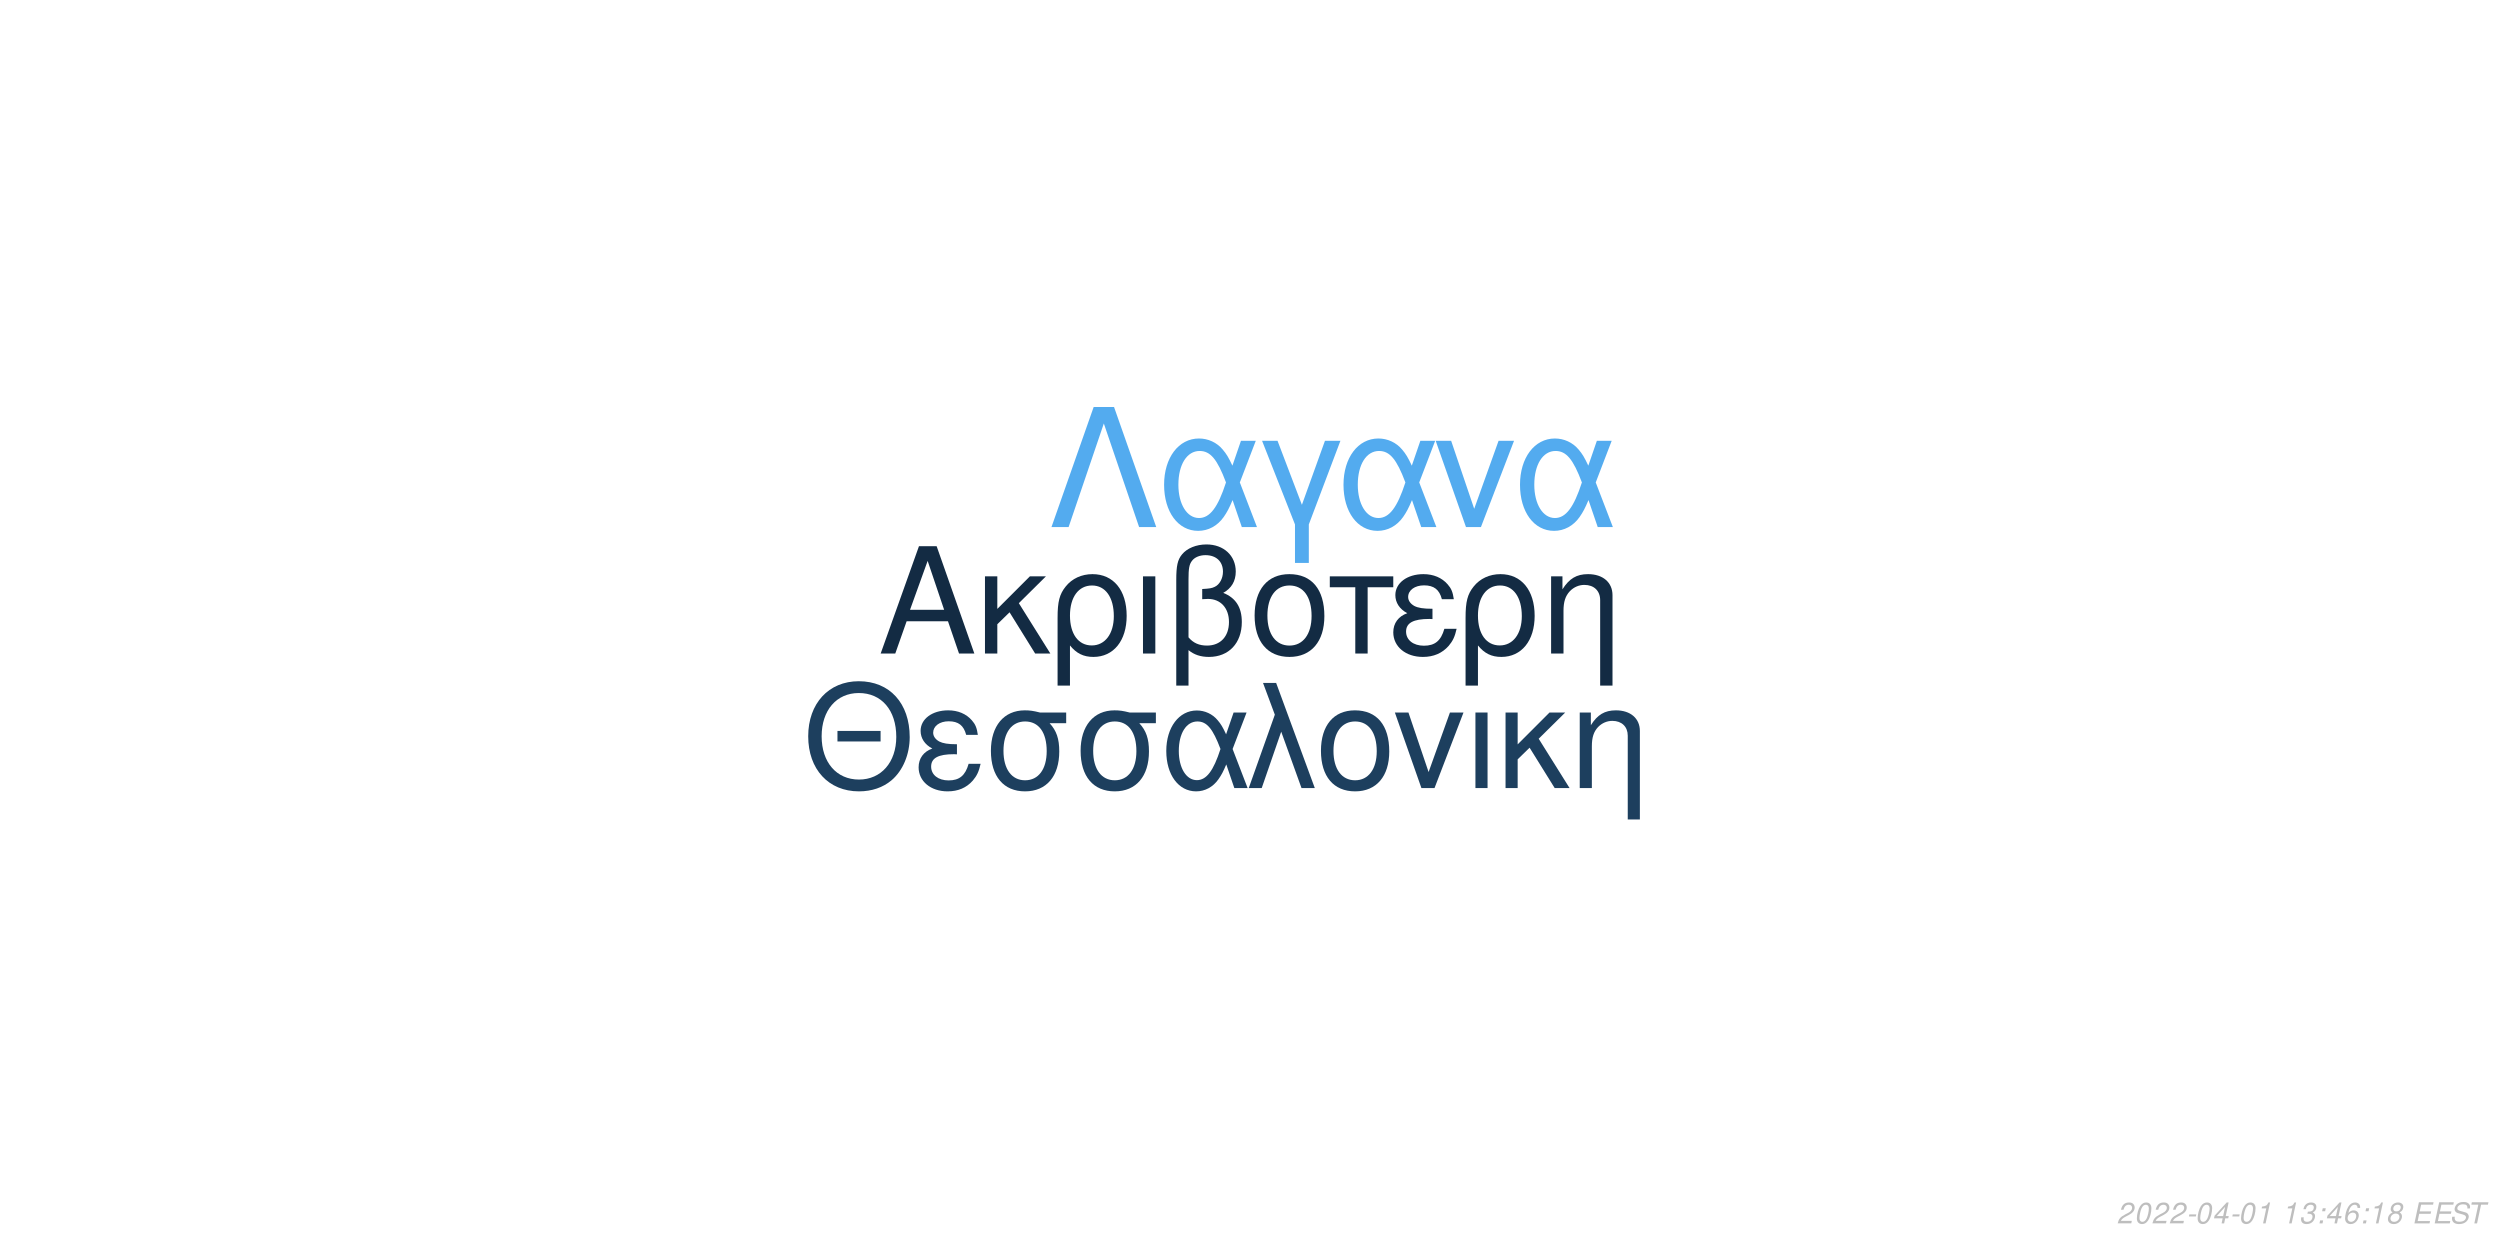
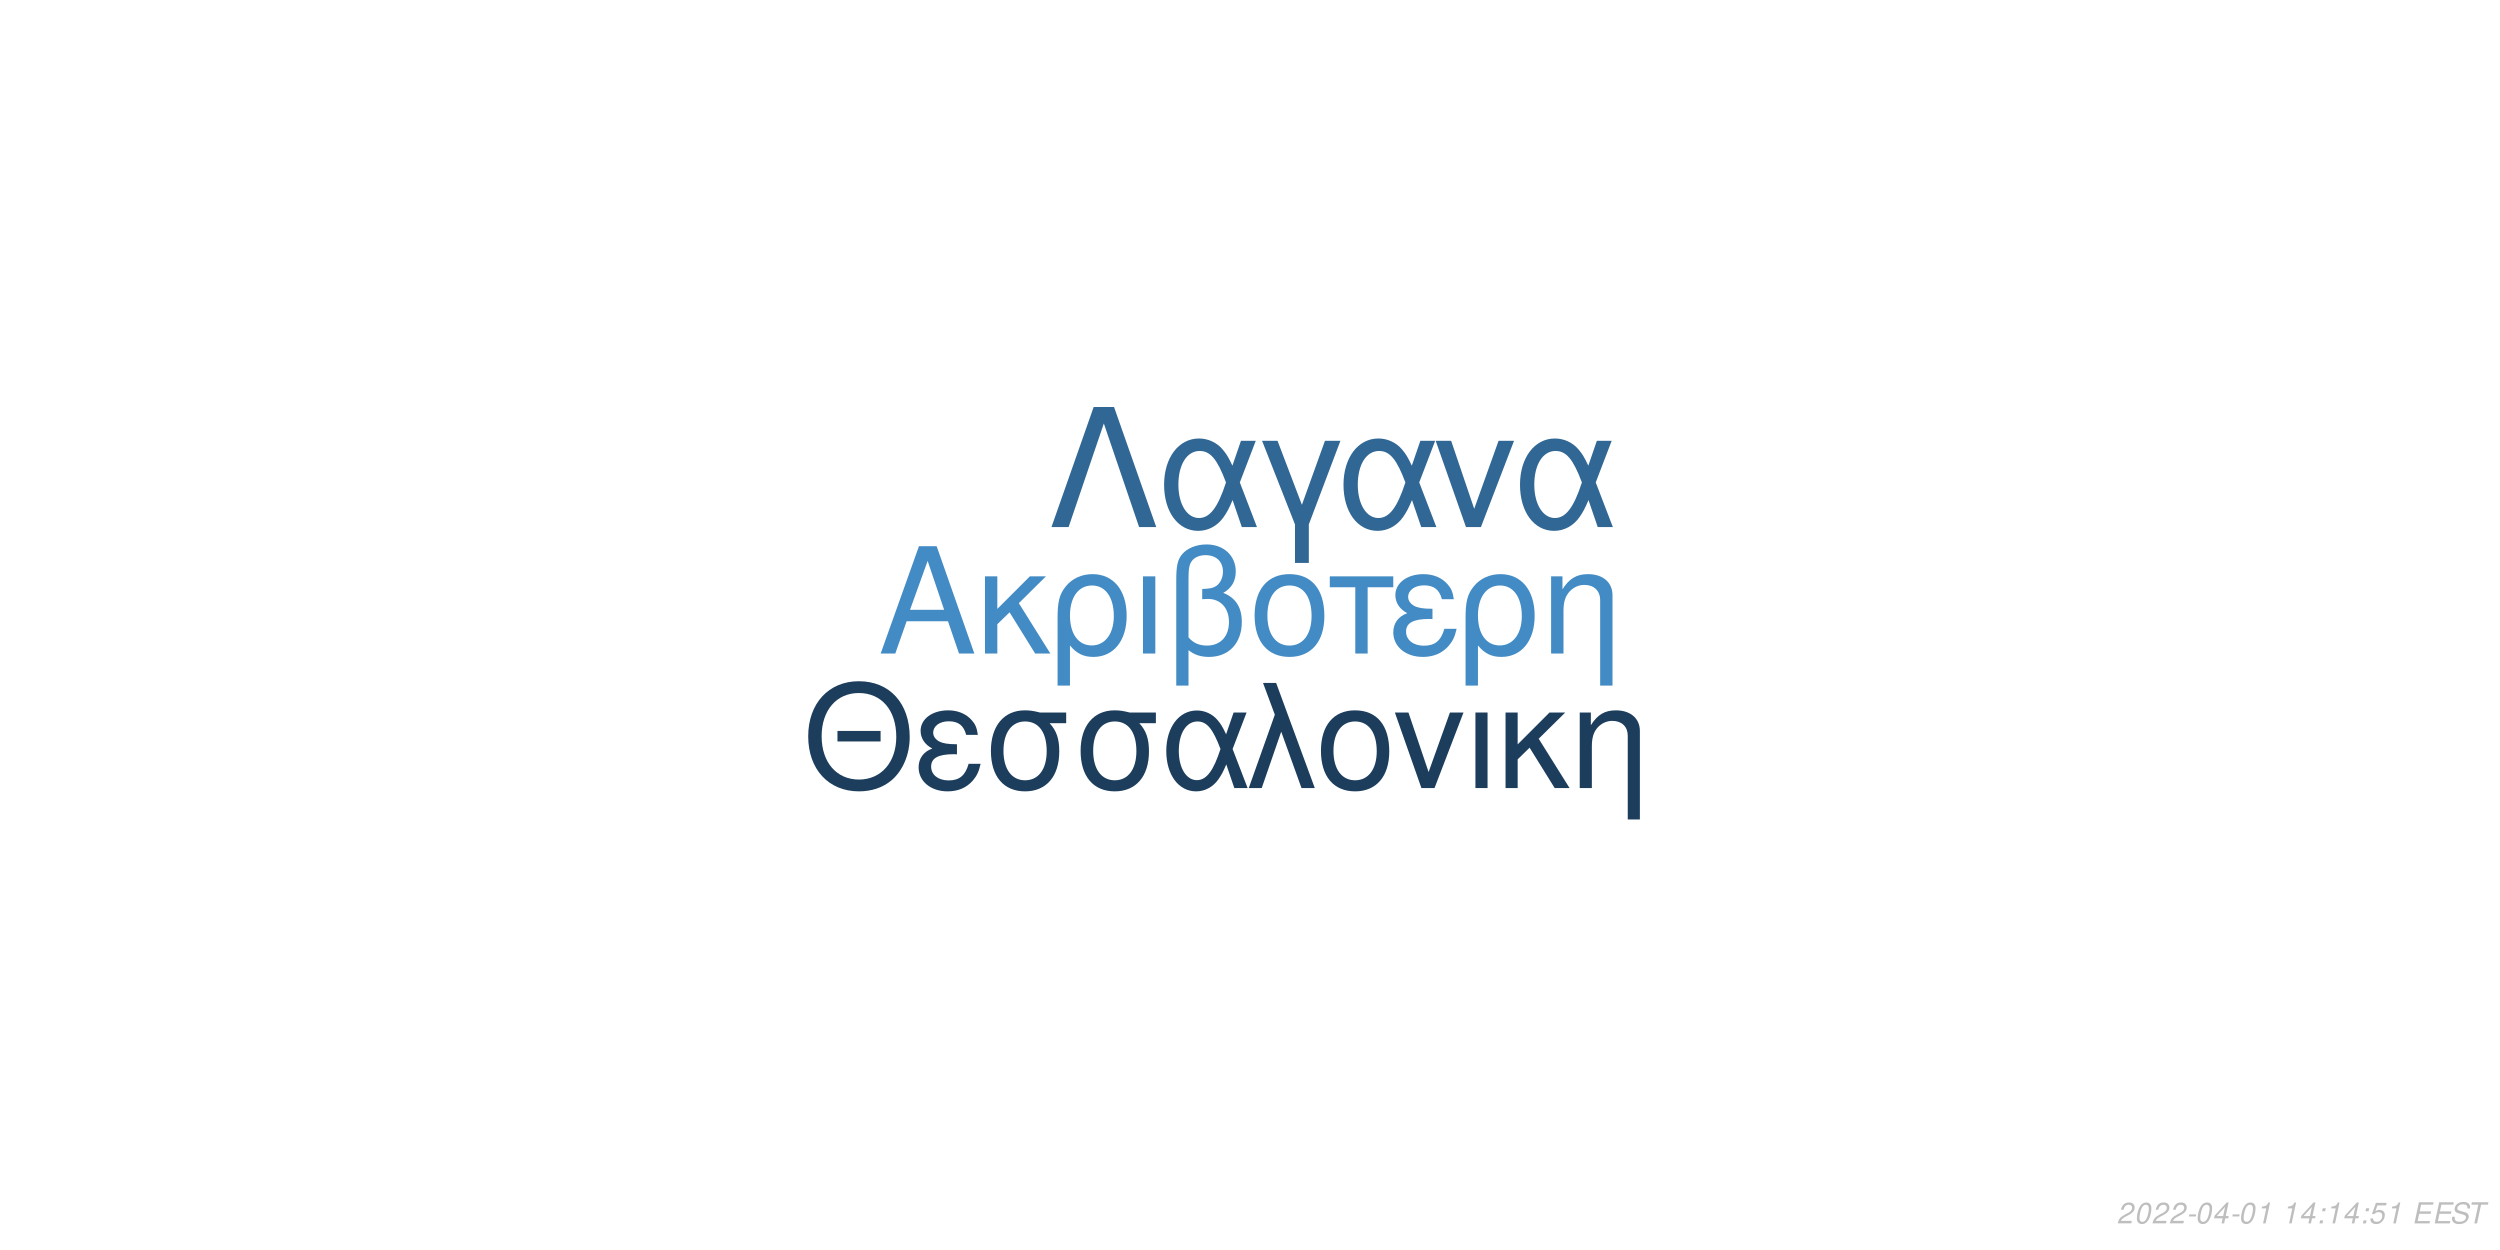
<svg xmlns="http://www.w3.org/2000/svg" xmlns:xlink="http://www.w3.org/1999/xlink" width="864pt" height="432pt" viewBox="0 0 864 432" version="1.1">
  <defs>
    <g>
      <symbol overflow="visible" id="glyph0-0">
        <path style="stroke:none;" d="" />
      </symbol>
      <symbol overflow="visible" id="glyph0-1">
        <path style="stroke:none;" d="M 24.125 -11.141 L 27.938 0 L 33.234 0 L 20.203 -37.094 L 14.094 -37.094 L 0.859 0 L 5.906 0 L 9.828 -11.141 Z M 22.797 -15.109 L 11 -15.109 L 17.094 -32.016 Z M 22.797 -15.109 " />
      </symbol>
      <symbol overflow="visible" id="glyph0-2">
        <path style="stroke:none;" d="M 7.172 -15.422 L 7.172 -26.672 L 2.906 -26.672 L 2.906 0 L 7.172 0 L 7.172 -10.125 L 11.406 -14.25 L 20.25 0 L 25.5 0 L 14.609 -17.406 L 23.969 -26.672 L 18.422 -26.672 Z M 7.172 -15.422 " />
      </symbol>
      <symbol overflow="visible" id="glyph0-3">
        <path style="stroke:none;" d="M 3 11.094 L 7.281 11.094 L 7.281 -2.797 C 9.516 -0.047 11.953 1.172 15.375 1.172 C 22.344 1.172 26.875 -4.422 26.875 -13.031 C 26.875 -21.891 22.297 -27.438 15.062 -27.438 C 11.297 -27.438 7.984 -25.906 5.797 -23.156 C 3.672 -20.516 3 -17.969 3 -12.359 Z M 14.906 -23.516 C 19.547 -23.516 22.438 -19.438 22.438 -12.922 C 22.438 -6.812 19.391 -2.797 14.812 -2.797 C 10.172 -2.797 7.281 -6.766 7.281 -13.125 C 7.281 -19.484 10.234 -23.516 14.906 -23.516 Z M 14.906 -23.516 " />
      </symbol>
      <symbol overflow="visible" id="glyph0-4">
        <path style="stroke:none;" d="M 3.516 0 L 7.781 0 L 7.781 -26.672 L 3.516 -26.672 Z M 3.516 0 " />
      </symbol>
      <symbol overflow="visible" id="glyph0-5">
        <path style="stroke:none;" d="M 4.016 11.094 L 8.25 11.094 L 8.25 -1.172 C 10.172 0.406 12.422 1.172 15.312 1.172 C 22.188 1.172 26.672 -3.609 26.672 -10.891 C 26.672 -15.984 24.578 -19.234 20.25 -20.969 C 23.109 -22.547 24.578 -25.031 24.578 -28.344 C 24.578 -33.844 20.406 -37.703 14.453 -37.703 C 10.938 -37.703 7.734 -36.391 6 -34.25 C 4.484 -32.422 4.016 -30.328 4.016 -25.391 Z M 8.25 -25.656 C 8.25 -29.359 8.5 -30.844 9.469 -32.062 C 10.375 -33.281 12.156 -34 14.094 -34 C 17.812 -34 20.156 -31.812 20.156 -28.297 C 20.156 -25.953 18.984 -23.812 17.297 -23.047 C 16.281 -22.547 15.469 -22.438 12.984 -22.297 L 12.984 -18.781 C 13.734 -18.828 14.344 -18.875 14.969 -18.875 C 19.344 -18.875 22.234 -15.719 22.234 -10.891 C 22.234 -5.906 19.281 -2.75 14.656 -2.75 C 11.953 -2.75 9.922 -3.609 8.25 -5.594 Z M 8.25 -25.656 " />
      </symbol>
      <symbol overflow="visible" id="glyph0-6">
        <path style="stroke:none;" d="M 14.094 -27.438 C 6.562 -27.438 2.094 -22.094 2.094 -13.125 C 2.094 -4.125 6.562 1.172 14.141 1.172 C 21.672 1.172 26.203 -4.172 26.203 -12.922 C 26.203 -22.188 21.828 -27.438 14.094 -27.438 Z M 14.141 -23.516 C 18.938 -23.516 21.781 -19.594 21.781 -12.984 C 21.781 -6.672 18.828 -2.75 14.141 -2.75 C 9.422 -2.75 6.516 -6.672 6.516 -13.125 C 6.516 -19.594 9.422 -23.516 14.141 -23.516 Z M 14.141 -23.516 " />
      </symbol>
      <symbol overflow="visible" id="glyph0-7">
        <path style="stroke:none;" d="M 7.891 0 L 12.156 0 L 12.156 -22.906 L 21.016 -22.906 L 21.016 -26.672 L -0.922 -26.672 L -0.922 -22.906 L 7.891 -22.906 Z M 7.891 0 " />
      </symbol>
      <symbol overflow="visible" id="glyph0-8">
        <path style="stroke:none;" d="M 14.562 -15.469 C 11.344 -15.469 9.562 -15.781 8.297 -16.438 C 6.922 -17.203 6.156 -18.328 6.156 -19.547 C 6.156 -21.891 8.453 -23.562 11.656 -23.562 C 15.062 -23.562 16.953 -22.094 17.812 -18.781 L 21.938 -18.781 C 21.578 -21.266 21.062 -22.5 19.797 -23.922 C 17.812 -26.203 14.906 -27.438 11.453 -27.438 C 5.797 -27.438 1.734 -24.375 1.734 -20.203 C 1.734 -17.609 3.156 -15.375 5.859 -13.938 C 2.797 -12.875 1.016 -10.484 1.016 -7.328 C 1.016 -2.391 5.297 1.172 11.25 1.172 C 14.969 1.172 17.906 -0.109 20.156 -2.641 C 21.578 -4.328 22.297 -5.797 22.906 -8.547 L 18.672 -8.547 C 17.5 -4.422 15.422 -2.703 11.609 -2.703 C 7.938 -2.703 5.438 -4.688 5.438 -7.578 C 5.438 -10.578 7.938 -11.953 13.484 -11.953 C 13.641 -11.953 14.094 -11.953 14.562 -11.906 Z M 14.562 -15.469 " />
      </symbol>
      <symbol overflow="visible" id="glyph0-9">
        <path style="stroke:none;" d="M 3.562 -26.672 L 3.562 0 L 7.844 0 L 7.844 -14.703 C 7.844 -17.906 8.5 -19.891 10.031 -21.531 C 11.406 -22.953 13.188 -23.719 15.062 -23.719 C 18.375 -23.719 20.516 -21.672 20.516 -18.469 L 20.516 11.094 L 24.781 11.094 L 24.781 -20.156 C 24.781 -24.578 21.469 -27.438 16.328 -27.438 C 12.359 -27.438 9.828 -25.906 7.484 -22.188 L 7.484 -26.672 Z M 3.562 -26.672 " />
      </symbol>
      <symbol overflow="visible" id="glyph1-0">
        <path style="stroke:none;" d="" />
      </symbol>
      <symbol overflow="visible" id="glyph1-1">
        <path style="stroke:none;" d="M 26.859 -19.734 L 11.953 -19.734 L 11.953 -16.094 L 26.859 -16.094 Z M 19.328 -36.922 C 8.922 -36.922 1.844 -29.25 1.844 -17.891 C 1.844 -6.484 8.875 1.141 19.391 1.141 C 23.812 1.141 27.703 -0.203 30.641 -2.688 C 34.578 -6.031 36.922 -11.656 36.922 -17.594 C 36.922 -29.297 30 -36.922 19.328 -36.922 Z M 19.328 -32.844 C 27.203 -32.844 32.281 -26.906 32.281 -17.688 C 32.281 -8.922 27.062 -2.938 19.391 -2.938 C 11.609 -2.938 6.484 -8.922 6.484 -17.891 C 6.484 -26.859 11.609 -32.844 19.328 -32.844 Z M 19.328 -32.844 " />
      </symbol>
      <symbol overflow="visible" id="glyph1-2">
        <path style="stroke:none;" d="M 14.25 -15.141 C 11.109 -15.141 9.375 -15.453 8.125 -16.094 C 6.781 -16.844 6.031 -17.938 6.031 -19.141 C 6.031 -21.422 8.266 -23.078 11.406 -23.078 C 14.75 -23.078 16.594 -21.625 17.438 -18.391 L 21.469 -18.391 C 21.125 -20.828 20.625 -22.031 19.391 -23.422 C 17.438 -25.656 14.594 -26.859 11.219 -26.859 C 5.688 -26.859 1.688 -23.875 1.688 -19.781 C 1.688 -17.234 3.094 -15.047 5.734 -13.656 C 2.734 -12.609 1 -10.266 1 -7.172 C 1 -2.344 5.188 1.141 11.016 1.141 C 14.656 1.141 17.547 -0.094 19.734 -2.594 C 21.125 -4.234 21.828 -5.688 22.422 -8.375 L 18.281 -8.375 C 17.141 -4.328 15.094 -2.641 11.359 -2.641 C 7.766 -2.641 5.328 -4.578 5.328 -7.422 C 5.328 -10.359 7.766 -11.703 13.203 -11.703 C 13.359 -11.703 13.797 -11.703 14.25 -11.656 Z M 14.25 -15.141 " />
      </symbol>
      <symbol overflow="visible" id="glyph1-3">
        <path style="stroke:none;" d="M 29 -26.109 L 19.938 -26.109 C 17.594 -26.703 16.438 -26.859 14.703 -26.859 C 7.469 -26.859 2.984 -21.469 2.984 -12.859 C 2.984 -4.031 7.375 1.141 14.797 1.141 C 22.172 1.141 26.609 -4.078 26.609 -12.656 C 26.609 -17.047 25.656 -19.828 23.266 -22.422 L 29 -22.422 Z M 14.797 -23.016 C 19.531 -23.016 22.266 -19.234 22.266 -12.75 C 22.266 -6.531 19.438 -2.688 14.797 -2.688 C 10.172 -2.688 7.328 -6.531 7.328 -12.859 C 7.328 -19.188 10.172 -23.016 14.797 -23.016 Z M 14.797 -23.016 " />
      </symbol>
      <symbol overflow="visible" id="glyph1-4">
        <path style="stroke:none;" d="M 29.344 -26.109 L 24.859 -26.109 L 22.266 -18.578 C 21.125 -21.031 20.484 -22.125 19.328 -23.469 C 17.547 -25.609 14.906 -26.812 12.156 -26.812 C 5.984 -26.812 1.594 -20.984 1.594 -12.812 C 1.594 -4.578 5.828 1.141 11.906 1.141 C 14.953 1.141 17.734 -0.344 19.625 -3.047 C 20.672 -4.531 21.281 -5.688 22.328 -8.172 L 25.109 0 L 29.703 0 L 24.516 -13.5 Z M 20.328 -13.5 C 17.891 -5.922 15.453 -2.734 12.156 -2.734 C 8.516 -2.734 5.922 -6.922 5.922 -12.812 C 5.922 -18.938 8.516 -23.016 12.359 -23.016 C 15.594 -23.016 17.688 -20.531 20.328 -13.5 Z M 20.328 -13.5 " />
      </symbol>
      <symbol overflow="visible" id="glyph1-5">
        <path style="stroke:none;" d="M 1.094 0 L 5.578 0 L 12.312 -19.484 L 19.328 0 L 23.922 0 L 10.562 -36.328 L 6.031 -36.328 L 10.109 -25.359 Z M 1.094 0 " />
      </symbol>
      <symbol overflow="visible" id="glyph1-6">
        <path style="stroke:none;" d="M 13.797 -26.859 C 6.422 -26.859 2.047 -21.625 2.047 -12.859 C 2.047 -4.031 6.422 1.141 13.859 1.141 C 21.234 1.141 25.656 -4.078 25.656 -12.656 C 25.656 -21.719 21.375 -26.859 13.797 -26.859 Z M 13.859 -23.016 C 18.531 -23.016 21.328 -19.188 21.328 -12.703 C 21.328 -6.531 18.438 -2.688 13.859 -2.688 C 9.219 -2.688 6.375 -6.531 6.375 -12.859 C 6.375 -19.188 9.219 -23.016 13.859 -23.016 Z M 13.859 -23.016 " />
      </symbol>
      <symbol overflow="visible" id="glyph1-7">
        <path style="stroke:none;" d="M 14.297 0 L 24.312 -26.109 L 19.625 -26.109 L 12.25 -5.531 L 5.281 -26.109 L 0.594 -26.109 L 9.766 0 Z M 14.297 0 " />
      </symbol>
      <symbol overflow="visible" id="glyph1-8">
        <path style="stroke:none;" d="M 3.438 0 L 7.625 0 L 7.625 -26.109 L 3.438 -26.109 Z M 3.438 0 " />
      </symbol>
      <symbol overflow="visible" id="glyph1-9">
        <path style="stroke:none;" d="M 7.031 -15.094 L 7.031 -26.109 L 2.844 -26.109 L 2.844 0 L 7.031 0 L 7.031 -9.922 L 11.156 -13.953 L 19.828 0 L 24.969 0 L 14.297 -17.047 L 23.469 -26.109 L 18.031 -26.109 Z M 7.031 -15.094 " />
      </symbol>
      <symbol overflow="visible" id="glyph1-10">
        <path style="stroke:none;" d="M 3.484 -26.109 L 3.484 0 L 7.672 0 L 7.672 -14.406 C 7.672 -17.547 8.328 -19.484 9.812 -21.078 C 11.156 -22.469 12.906 -23.219 14.75 -23.219 C 17.984 -23.219 20.078 -21.234 20.078 -18.094 L 20.078 10.859 L 24.266 10.859 L 24.266 -19.734 C 24.266 -24.062 21.031 -26.859 16 -26.859 C 12.109 -26.859 9.609 -25.359 7.328 -21.719 L 7.328 -26.109 Z M 3.484 -26.109 " />
      </symbol>
      <symbol overflow="visible" id="glyph2-0">
        <path style="stroke:none;" d="" />
      </symbol>
      <symbol overflow="visible" id="glyph2-1">
        <path style="stroke:none;" d="M 22.531 -41.484 L 15.484 -41.484 L 0.906 0 L 6.828 0 L 19 -35.797 L 31.188 0 L 37.109 0 Z M 22.531 -41.484 " />
      </symbol>
      <symbol overflow="visible" id="glyph2-2">
        <path style="stroke:none;" d="M 33.516 -29.812 L 28.391 -29.812 L 25.438 -21.219 C 24.125 -24.016 23.391 -25.266 22.078 -26.797 C 20.031 -29.25 17.016 -30.609 13.891 -30.609 C 6.828 -30.609 1.828 -23.953 1.828 -14.625 C 1.828 -5.234 6.656 1.312 13.594 1.312 C 17.078 1.312 20.266 -0.391 22.422 -3.469 C 23.609 -5.172 24.297 -6.484 25.5 -9.328 L 28.688 0 L 33.922 0 L 28 -15.422 Z M 23.219 -15.422 C 20.422 -6.766 17.641 -3.125 13.891 -3.125 C 9.734 -3.125 6.766 -7.906 6.766 -14.625 C 6.766 -21.625 9.734 -26.297 14.109 -26.297 C 17.812 -26.297 20.203 -23.453 23.219 -15.422 Z M 23.219 -15.422 " />
      </symbol>
      <symbol overflow="visible" id="glyph2-3">
        <path style="stroke:none;" d="M 12.062 12.406 L 16.844 12.406 L 16.844 -0.906 L 27.766 -29.812 L 22.422 -29.812 L 14.453 -7.688 L 6.031 -29.812 L 0.688 -29.812 L 12.062 -0.906 Z M 12.062 12.406 " />
      </symbol>
      <symbol overflow="visible" id="glyph2-4">
        <path style="stroke:none;" d="M 16.328 0 L 27.766 -29.812 L 22.422 -29.812 L 14 -6.312 L 6.031 -29.812 L 0.688 -29.812 L 11.156 0 Z M 16.328 0 " />
      </symbol>
      <symbol overflow="visible" id="glyph3-0">
        <path style="stroke:none;" d="" />
      </symbol>
      <symbol overflow="visible" id="glyph3-1">
        <path style="stroke:none;" d="M 5.234 -0.875 L 1.469 -0.875 C 1.641 -1.375 2.203 -1.891 3.109 -2.344 L 4.234 -2.938 C 5.562 -3.625 6.219 -4.469 6.219 -5.484 C 6.219 -5.938 6.062 -6.359 5.797 -6.656 C 5.469 -7.047 4.984 -7.234 4.312 -7.234 C 2.766 -7.234 1.891 -6.453 1.484 -4.734 L 2.375 -4.734 C 2.484 -5.188 2.609 -5.484 2.797 -5.75 C 3.094 -6.203 3.609 -6.453 4.188 -6.453 C 4.891 -6.453 5.344 -6.031 5.344 -5.375 C 5.344 -4.703 4.859 -4.094 4.016 -3.656 L 2.984 -3.125 C 1.234 -2.188 0.797 -1.656 0.344 -0.016 L 5.047 -0.016 Z M 5.234 -0.875 " />
      </symbol>
      <symbol overflow="visible" id="glyph3-2">
        <path style="stroke:none;" d="M 4.203 -7.234 C 3.375 -7.234 2.688 -6.812 2.125 -5.984 C 1.484 -5.047 0.984 -3.188 0.984 -1.734 C 0.984 -1.109 1.172 -0.562 1.484 -0.266 C 1.797 0.047 2.281 0.234 2.766 0.234 C 3.625 0.234 4.281 -0.156 4.859 -1.016 C 5.516 -1.953 6 -3.797 6 -5.266 C 6 -6.5 5.328 -7.234 4.203 -7.234 Z M 4.094 -6.453 C 4.734 -6.453 5.125 -5.984 5.125 -5.156 C 5.125 -4.203 4.781 -2.625 4.406 -1.812 C 3.984 -0.938 3.516 -0.547 2.875 -0.547 C 2.25 -0.547 1.875 -1.031 1.875 -1.828 C 1.875 -2.797 2.203 -4.344 2.594 -5.203 C 2.984 -6.047 3.453 -6.453 4.094 -6.453 Z M 4.094 -6.453 " />
      </symbol>
      <symbol overflow="visible" id="glyph3-3">
        <path style="stroke:none;" d="M 3.516 -3.125 L 1.125 -3.125 L 0.969 -2.406 L 3.359 -2.406 Z M 3.516 -3.125 " />
      </symbol>
      <symbol overflow="visible" id="glyph3-4">
        <path style="stroke:none;" d="M 3.625 -1.75 L 3.266 0 L 4.141 0 L 4.516 -1.75 L 5.562 -1.75 L 5.734 -2.531 L 4.688 -2.531 L 5.688 -7.234 L 5.016 -7.234 L 0.844 -2.672 L 0.641 -1.75 Z M 3.797 -2.531 L 1.594 -2.531 L 4.469 -5.703 Z M 3.797 -2.531 " />
      </symbol>
      <symbol overflow="visible" id="glyph3-5">
        <path style="stroke:none;" d="M 3.703 -5.188 L 2.594 0 L 3.469 0 L 5.016 -7.234 L 4.438 -7.234 C 3.906 -6.156 3.688 -6.016 2.234 -5.812 L 2.109 -5.188 Z M 3.703 -5.188 " />
      </symbol>
      <symbol overflow="visible" id="glyph3-6">
        <path style="stroke:none;" d="" />
      </symbol>
      <symbol overflow="visible" id="glyph3-7">
-         <path style="stroke:none;" d="M 2.922 -3.312 C 3.125 -3.344 3.234 -3.344 3.375 -3.344 C 4.203 -3.344 4.688 -3 4.688 -2.406 C 4.688 -1.312 3.906 -0.547 2.781 -0.547 C 2.047 -0.547 1.594 -0.938 1.594 -1.562 C 1.594 -1.719 1.609 -1.844 1.656 -2.094 L 0.766 -2.094 C 0.734 -1.797 0.719 -1.641 0.719 -1.469 C 0.719 -0.375 1.406 0.234 2.641 0.234 C 3.547 0.234 4.297 -0.078 4.812 -0.656 C 5.266 -1.156 5.562 -1.875 5.562 -2.547 C 5.562 -3.125 5.344 -3.453 4.797 -3.734 C 5.641 -4.234 6.016 -4.844 6.016 -5.734 C 6.016 -6.656 5.312 -7.234 4.203 -7.234 C 3.375 -7.234 2.672 -6.938 2.188 -6.375 C 1.891 -6.031 1.703 -5.641 1.516 -4.906 L 2.391 -4.906 C 2.5 -5.359 2.594 -5.594 2.734 -5.812 C 3.047 -6.234 3.516 -6.453 4.078 -6.453 C 4.734 -6.453 5.141 -6.125 5.141 -5.578 C 5.141 -5.188 5.016 -4.797 4.797 -4.547 C 4.516 -4.234 4 -4.062 3.266 -4.062 L 3.078 -4.062 Z M 2.922 -3.312 " />
+         <path style="stroke:none;" d="M 2.359 -1.031 L 1.312 -1.031 L 1.094 0 L 2.141 0 Z M 3.266 -5.234 L 2.219 -5.234 L 2 -4.203 L 3.047 -4.203 Z M 3.266 -5.234 " />
      </symbol>
      <symbol overflow="visible" id="glyph3-8">
-         <path style="stroke:none;" d="M 2.359 -1.031 L 1.312 -1.031 L 1.094 0 L 2.141 0 Z M 3.266 -5.234 L 2.219 -5.234 L 2 -4.203 L 3.047 -4.203 Z M 3.266 -5.234 " />
+         <path style="stroke:none;" d="M 6.297 -7.094 L 2.594 -7.094 L 1.234 -3.234 L 2.047 -3.234 C 2.656 -3.766 2.938 -3.906 3.531 -3.906 C 4.328 -3.906 4.797 -3.453 4.797 -2.688 C 4.797 -1.438 3.969 -0.547 2.828 -0.547 C 2.031 -0.547 1.609 -0.938 1.578 -1.734 L 0.703 -1.734 L 0.703 -1.516 C 0.703 -0.938 0.844 -0.547 1.188 -0.266 C 1.562 0.062 2.078 0.234 2.703 0.234 C 3.656 0.234 4.391 -0.156 4.984 -0.922 C 5.422 -1.5 5.672 -2.234 5.672 -2.953 C 5.672 -4 4.938 -4.672 3.812 -4.672 C 3.328 -4.672 2.906 -4.547 2.406 -4.234 L 3.109 -6.219 L 6.109 -6.219 Z M 6.297 -7.094 " />
      </symbol>
      <symbol overflow="visible" id="glyph3-9">
-         <path style="stroke:none;" d="M 6.125 -5.344 L 6.141 -5.625 C 6.141 -6.609 5.453 -7.234 4.391 -7.234 C 3.438 -7.234 2.641 -6.719 2.016 -5.703 C 1.422 -4.781 0.938 -2.953 0.938 -1.688 C 0.938 -0.516 1.688 0.234 2.859 0.234 C 3.703 0.234 4.438 -0.156 5 -0.875 C 5.406 -1.422 5.672 -2.156 5.672 -2.766 C 5.672 -3.812 4.969 -4.5 3.906 -4.5 C 3.234 -4.5 2.672 -4.234 2.094 -3.625 C 2.406 -5.375 3.234 -6.453 4.25 -6.453 C 4.703 -6.453 5.062 -6.234 5.172 -5.844 C 5.203 -5.719 5.234 -5.578 5.25 -5.344 Z M 3.656 -3.734 C 4.344 -3.734 4.797 -3.281 4.797 -2.625 C 4.797 -1.469 3.984 -0.547 2.984 -0.547 C 2.297 -0.547 1.812 -1.047 1.812 -1.766 C 1.812 -2.859 2.625 -3.734 3.656 -3.734 Z M 3.656 -3.734 " />
+         <path style="stroke:none;" d="M 2.547 -3.312 L 6.5 -3.312 L 6.688 -4.141 L 2.719 -4.141 L 3.219 -6.469 L 7.344 -6.469 L 7.516 -7.297 L 2.453 -7.297 L 0.906 0 L 6.125 0 L 6.297 -0.812 L 2.016 -0.812 Z M 2.547 -3.312 " />
      </symbol>
      <symbol overflow="visible" id="glyph3-10">
-         <path style="stroke:none;" d="M 4.766 -3.797 C 5.078 -3.969 5.234 -4.078 5.438 -4.234 C 5.812 -4.594 6.062 -5.172 6.062 -5.734 C 6.062 -6.625 5.344 -7.234 4.266 -7.234 C 2.812 -7.234 1.703 -6.219 1.703 -4.875 C 1.703 -4.406 1.875 -4.125 2.359 -3.812 C 1.297 -3.312 0.75 -2.516 0.75 -1.469 C 0.75 -0.438 1.547 0.234 2.812 0.234 C 3.656 0.234 4.359 -0.094 4.938 -0.734 C 5.359 -1.234 5.609 -1.859 5.609 -2.438 C 5.609 -3.047 5.312 -3.516 4.766 -3.797 Z M 4.109 -6.453 C 4.797 -6.453 5.188 -6.125 5.188 -5.578 C 5.188 -5.266 5.062 -4.922 4.859 -4.672 C 4.562 -4.312 4.188 -4.156 3.656 -4.156 C 2.984 -4.156 2.594 -4.453 2.594 -4.984 C 2.594 -5.859 3.203 -6.453 4.109 -6.453 Z M 3.453 -3.406 C 4.234 -3.406 4.734 -2.984 4.734 -2.312 C 4.734 -1.312 3.922 -0.547 2.875 -0.547 C 2.125 -0.547 1.625 -0.969 1.625 -1.625 C 1.625 -2.609 2.438 -3.406 3.453 -3.406 Z M 3.453 -3.406 " />
+         <path style="stroke:none;" d="M 7.062 -5.156 C 7.125 -5.438 7.141 -5.562 7.141 -5.703 C 7.141 -6.156 6.938 -6.594 6.594 -6.891 C 6.188 -7.25 5.656 -7.406 4.875 -7.406 C 3.844 -7.406 3.047 -7.125 2.5 -6.562 C 2.094 -6.141 1.781 -5.438 1.781 -4.922 C 1.781 -4.297 2.219 -3.766 2.891 -3.562 L 4.594 -3.094 C 5.406 -2.859 5.734 -2.578 5.734 -2.094 C 5.734 -1.781 5.547 -1.406 5.266 -1.141 C 4.844 -0.766 4.266 -0.578 3.453 -0.578 C 2.328 -0.578 1.812 -0.984 1.812 -1.906 C 1.812 -2.047 1.812 -2.125 1.844 -2.312 L 0.984 -2.312 C 0.906 -2.062 0.891 -1.906 0.891 -1.688 C 0.891 -0.484 1.797 0.234 3.297 0.234 C 4.359 0.234 5.234 -0.062 5.812 -0.609 C 6.344 -1.078 6.688 -1.797 6.688 -2.375 C 6.688 -2.641 6.609 -2.906 6.453 -3.156 C 6.234 -3.5 5.938 -3.703 5.469 -3.828 L 3.75 -4.312 C 2.984 -4.547 2.734 -4.734 2.734 -5.188 C 2.734 -5.547 2.875 -5.844 3.188 -6.109 C 3.547 -6.438 4.031 -6.594 4.703 -6.594 C 5.266 -6.594 5.688 -6.484 5.906 -6.297 C 6.094 -6.125 6.219 -5.797 6.219 -5.516 C 6.219 -5.422 6.203 -5.344 6.188 -5.156 Z M 7.062 -5.156 " />
      </symbol>
      <symbol overflow="visible" id="glyph3-11">
-         <path style="stroke:none;" d="M 2.547 -3.312 L 6.5 -3.312 L 6.688 -4.141 L 2.719 -4.141 L 3.219 -6.469 L 7.344 -6.469 L 7.516 -7.297 L 2.453 -7.297 L 0.906 0 L 6.125 0 L 6.297 -0.812 L 2.016 -0.812 Z M 2.547 -3.312 " />
-       </symbol>
-       <symbol overflow="visible" id="glyph3-12">
-         <path style="stroke:none;" d="M 7.062 -5.156 C 7.125 -5.438 7.141 -5.562 7.141 -5.703 C 7.141 -6.156 6.938 -6.594 6.594 -6.891 C 6.188 -7.25 5.656 -7.406 4.875 -7.406 C 3.844 -7.406 3.047 -7.125 2.5 -6.562 C 2.094 -6.141 1.781 -5.438 1.781 -4.922 C 1.781 -4.297 2.219 -3.766 2.891 -3.562 L 4.594 -3.094 C 5.406 -2.859 5.734 -2.578 5.734 -2.094 C 5.734 -1.781 5.547 -1.406 5.266 -1.141 C 4.844 -0.766 4.266 -0.578 3.453 -0.578 C 2.328 -0.578 1.812 -0.984 1.812 -1.906 C 1.812 -2.047 1.812 -2.125 1.844 -2.312 L 0.984 -2.312 C 0.906 -2.062 0.891 -1.906 0.891 -1.688 C 0.891 -0.484 1.797 0.234 3.297 0.234 C 4.359 0.234 5.234 -0.062 5.812 -0.609 C 6.344 -1.078 6.688 -1.797 6.688 -2.375 C 6.688 -2.641 6.609 -2.906 6.453 -3.156 C 6.234 -3.5 5.938 -3.703 5.469 -3.828 L 3.75 -4.312 C 2.984 -4.547 2.734 -4.734 2.734 -5.188 C 2.734 -5.547 2.875 -5.844 3.188 -6.109 C 3.547 -6.438 4.031 -6.594 4.703 -6.594 C 5.266 -6.594 5.688 -6.484 5.906 -6.297 C 6.094 -6.125 6.219 -5.797 6.219 -5.516 C 6.219 -5.422 6.203 -5.344 6.188 -5.156 Z M 7.062 -5.156 " />
-       </symbol>
-       <symbol overflow="visible" id="glyph3-13">
        <path style="stroke:none;" d="M 4.938 -6.469 L 7.312 -6.469 L 7.484 -7.297 L 1.75 -7.297 L 1.578 -6.469 L 3.984 -6.469 L 2.609 0 L 3.547 0 Z M 4.938 -6.469 " />
      </symbol>
    </g>
  </defs>
  <g id="surface1">
    <rect x="0" y="0" width="864" height="432" style="fill:rgb(100%,100%,100%);fill-opacity:1;stroke:none;" />
-     <g style="fill:rgb(7.451%,16.863%,26.275%);fill-opacity:1;">
+     <g style="fill:rgb(26.275%,54.51%,76.863%);fill-opacity:1;">
      <use xlink:href="#glyph0-1" x="303.5" y="225.861" />
      <use xlink:href="#glyph0-2" x="337.5" y="225.861" />
      <use xlink:href="#glyph0-3" x="362.5" y="225.861" />
      <use xlink:href="#glyph0-4" x="391.5" y="225.861" />
      <use xlink:href="#glyph0-5" x="402.5" y="225.861" />
      <use xlink:href="#glyph0-6" x="431.5" y="225.861" />
      <use xlink:href="#glyph0-7" x="460.5" y="225.861" />
      <use xlink:href="#glyph0-8" x="480.5" y="225.861" />
      <use xlink:href="#glyph0-3" x="503.5" y="225.861" />
      <use xlink:href="#glyph0-9" x="532.5" y="225.861" />
    </g>
-     <g style="fill:rgb(11.373%,24.706%,36.863%);fill-opacity:1;">
+     <g style="fill:rgb(10.98%,23.922%,36.078%);fill-opacity:1;">
      <use xlink:href="#glyph1-1" x="277.473" y="272.354" />
      <use xlink:href="#glyph1-2" x="316.473" y="272.354" />
      <use xlink:href="#glyph1-3" x="339.473" y="272.354" />
      <use xlink:href="#glyph1-3" x="370.473" y="272.354" />
      <use xlink:href="#glyph1-4" x="401.473" y="272.354" />
      <use xlink:href="#glyph1-5" x="430.473" y="272.354" />
      <use xlink:href="#glyph1-6" x="454.473" y="272.354" />
      <use xlink:href="#glyph1-7" x="481.473" y="272.354" />
      <use xlink:href="#glyph1-8" x="506.473" y="272.354" />
      <use xlink:href="#glyph1-9" x="517.473" y="272.354" />
      <use xlink:href="#glyph1-10" x="542.473" y="272.354" />
    </g>
-     <g style="fill:rgb(32.549%,67.059%,93.725%);fill-opacity:1;">
+     <g style="fill:rgb(19.216%,40.392%,58.039%);fill-opacity:1;">
      <use xlink:href="#glyph2-1" x="362.484" y="182.152" />
      <use xlink:href="#glyph2-2" x="400.484" y="182.152" />
      <use xlink:href="#glyph2-3" x="435.484" y="182.152" />
      <use xlink:href="#glyph2-2" x="462.484" y="182.152" />
      <use xlink:href="#glyph2-4" x="495.484" y="182.152" />
      <use xlink:href="#glyph2-2" x="523.484" y="182.152" />
    </g>
    <g style="fill:rgb(74.51%,74.51%,74.51%);fill-opacity:1;">
      <use xlink:href="#glyph3-1" x="731.52" y="422.81" />
      <use xlink:href="#glyph3-2" x="737.52" y="422.81" />
      <use xlink:href="#glyph3-1" x="743.52" y="422.81" />
      <use xlink:href="#glyph3-1" x="749.52" y="422.81" />
      <use xlink:href="#glyph3-3" x="755.52" y="422.81" />
      <use xlink:href="#glyph3-2" x="758.52" y="422.81" />
      <use xlink:href="#glyph3-4" x="764.52" y="422.81" />
      <use xlink:href="#glyph3-3" x="770.52" y="422.81" />
      <use xlink:href="#glyph3-2" x="773.52" y="422.81" />
      <use xlink:href="#glyph3-5" x="779.52" y="422.81" />
      <use xlink:href="#glyph3-6" x="785.52" y="422.81" />
      <use xlink:href="#glyph3-5" x="788.52" y="422.81" />
-       <use xlink:href="#glyph3-7" x="794.52" y="422.81" />
-       <use xlink:href="#glyph3-8" x="800.52" y="422.81" />
-       <use xlink:href="#glyph3-4" x="803.52" y="422.81" />
-       <use xlink:href="#glyph3-9" x="809.52" y="422.81" />
-       <use xlink:href="#glyph3-8" x="815.52" y="422.81" />
-       <use xlink:href="#glyph3-5" x="818.52" y="422.81" />
-       <use xlink:href="#glyph3-10" x="824.52" y="422.81" />
+       <use xlink:href="#glyph3-4" x="794.52" y="422.81" />
+       <use xlink:href="#glyph3-7" x="800.52" y="422.81" />
+       <use xlink:href="#glyph3-5" x="803.52" y="422.81" />
+       <use xlink:href="#glyph3-4" x="809.52" y="422.81" />
+       <use xlink:href="#glyph3-7" x="815.52" y="422.81" />
+       <use xlink:href="#glyph3-8" x="818.52" y="422.81" />
+       <use xlink:href="#glyph3-5" x="824.52" y="422.81" />
      <use xlink:href="#glyph3-6" x="830.52" y="422.81" />
-       <use xlink:href="#glyph3-11" x="833.52" y="422.81" />
-       <use xlink:href="#glyph3-11" x="840.52" y="422.81" />
-       <use xlink:href="#glyph3-12" x="846.52" y="422.81" />
-       <use xlink:href="#glyph3-13" x="852.52" y="422.81" />
+       <use xlink:href="#glyph3-9" x="833.52" y="422.81" />
+       <use xlink:href="#glyph3-9" x="840.52" y="422.81" />
+       <use xlink:href="#glyph3-10" x="846.52" y="422.81" />
+       <use xlink:href="#glyph3-11" x="852.52" y="422.81" />
    </g>
  </g>
</svg>
